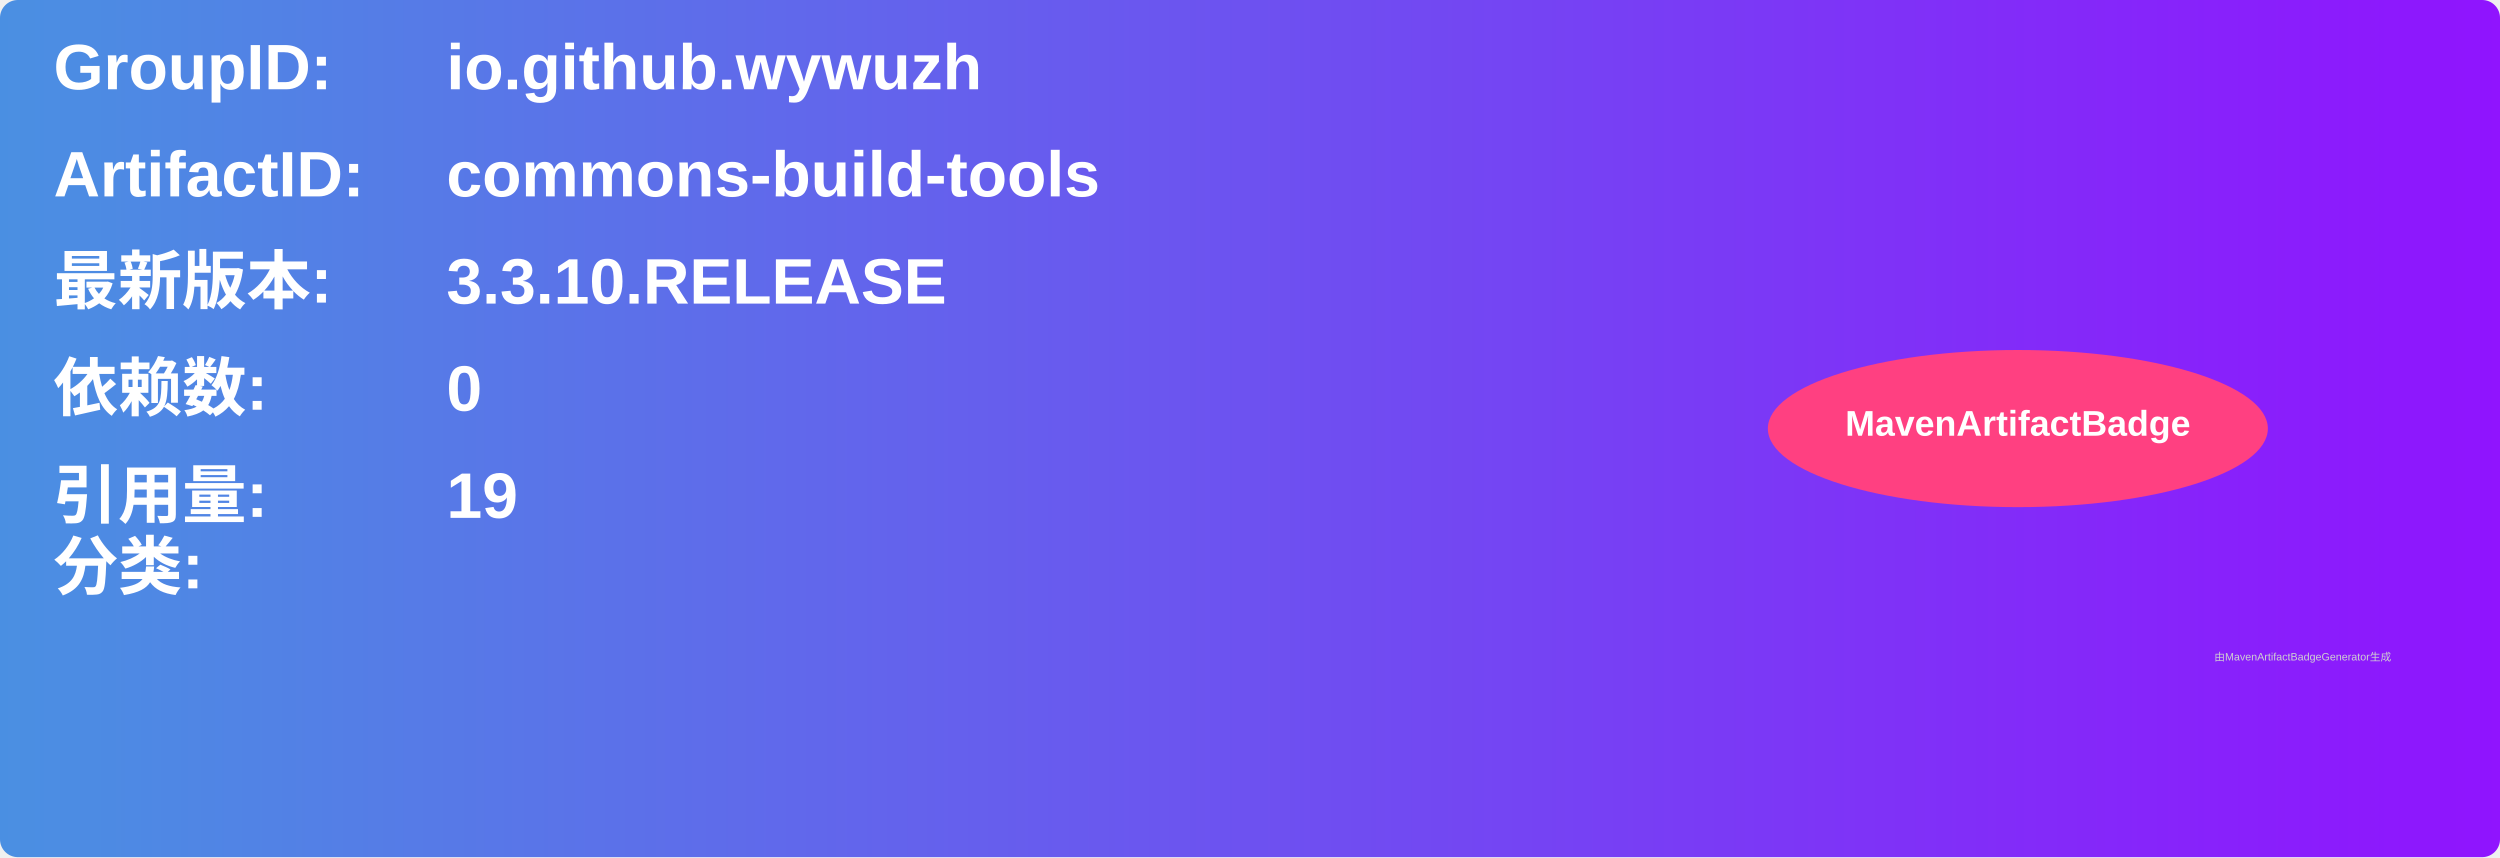
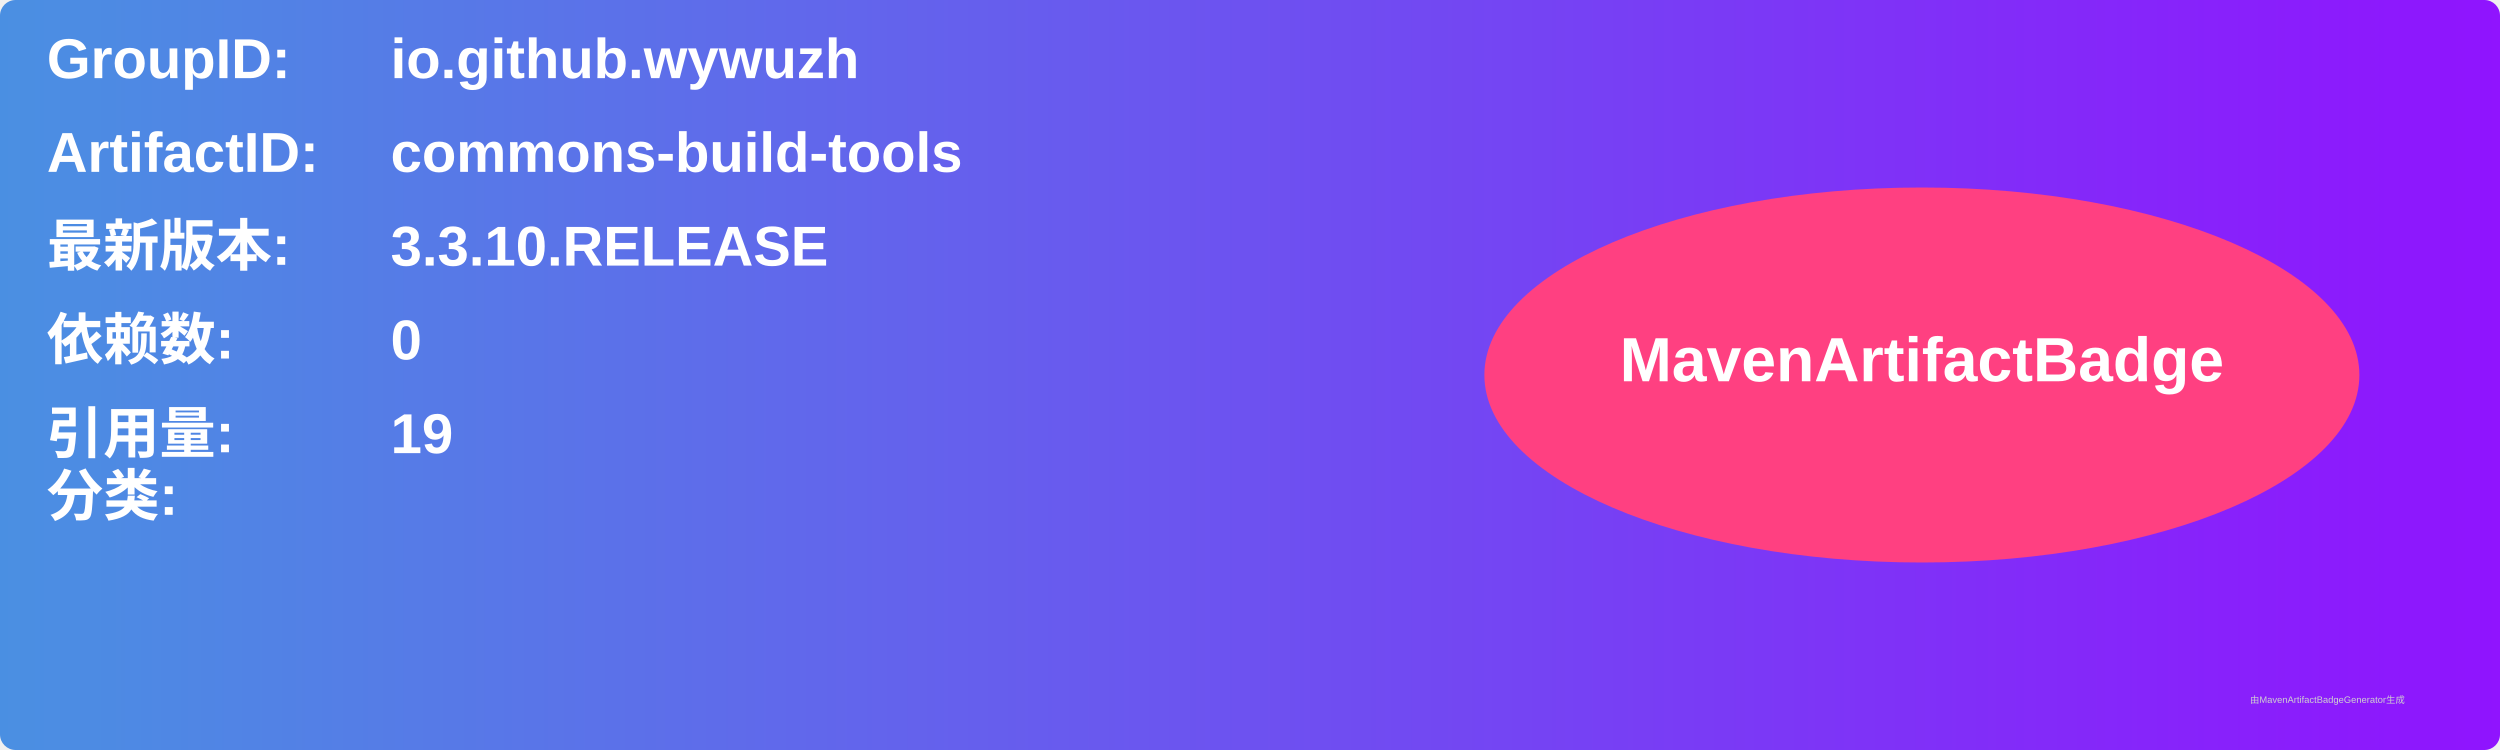
- <svg xmlns="http://www.w3.org/2000/svg" width="700" height="240" viewBox="0 0 700 240">
+ <svg xmlns="http://www.w3.org/2000/svg" width="800" height="240" viewBox="0 0 800 240">
  <linearGradient id="grad" x1="0%" y1="0%" x2="100%" y2="0%">
    <stop offset="0%" stop-color="#4a90e2" />
    <stop offset="100%" stop-color="#9013fe" />
  </linearGradient>
  <rect width="100%" height="100%" rx="5" ry="5" fill="url(#grad)" />
  <g transform="translate(15, 15)">
    <text x="0" y="10" font-family="Arial" font-size="18" fill="white" font-weight="bold" width="260">GroupID:</text>
    <text x="110" y="10" font-family="Arial" font-size="18" fill="white" font-weight="bold" width="460">io.github.wywuzh</text>
    <text x="0" y="40" font-family="Arial" font-size="18" fill="white" font-weight="bold" width="260">ArtifactID:</text>
    <text x="110" y="40" font-family="Arial" font-size="18" fill="white" font-weight="bold" width="460">commons-build-tools</text>
    <text x="0" y="70" font-family="Arial" font-size="18" fill="white" font-weight="bold">最新版本:</text>
    <text x="110" y="70" font-family="Arial" font-size="18" fill="white" font-weight="bold">
      <tspan font-weight="bold">3.3.10.RELEASE</tspan>
    </text>
    <text x="0" y="100" font-family="Arial" font-size="18" fill="white" font-weight="bold">依赖数: </text>
    <text x="110" y="100" font-family="Arial" font-size="18" fill="white">
      <tspan font-weight="bold">0</tspan>
    </text>
    <text x="0" y="130" font-family="Arial" font-size="18" fill="white" font-weight="bold">引用量: </text>
    <text x="110" y="130" font-family="Arial" font-size="18" fill="white">
      <tspan font-weight="bold">19</tspan>
    </text>
    <text x="0" y="150" font-family="Arial" font-size="18" fill="white" font-weight="bold">分类:</text>
    <text x="10" y="180" font-family="Arial" font-size="10" fill="white">
      <tspan font-weight="bold" />
    </text>
-     <ellipse cx="550" cy="105" rx="70" ry="22" fill="#ff4081" />
-     <text x="550" y="107" text-anchor="middle" font-family="Arial" font-size="10" fill="white" font-weight="bold">MavenArtifactBadge</text>
+     <ellipse cx="600" cy="105" rx="140" ry="60" fill="#ff4081" />
+     <text x="600" y="107" text-anchor="middle" font-family="Arial" font-size="20" fill="white" font-weight="bold">MavenArtifactBadge</text>
  </g>
-   <text x="620" y="185" font-family="Arial" font-size="3" fill="#d0d0d0">由MavenArtifactBadgeGenerator生成</text>
+   <text x="720" y="225" font-family="Arial" font-size="3" fill="#d0d0d0">由MavenArtifactBadgeGenerator生成</text>
</svg>
